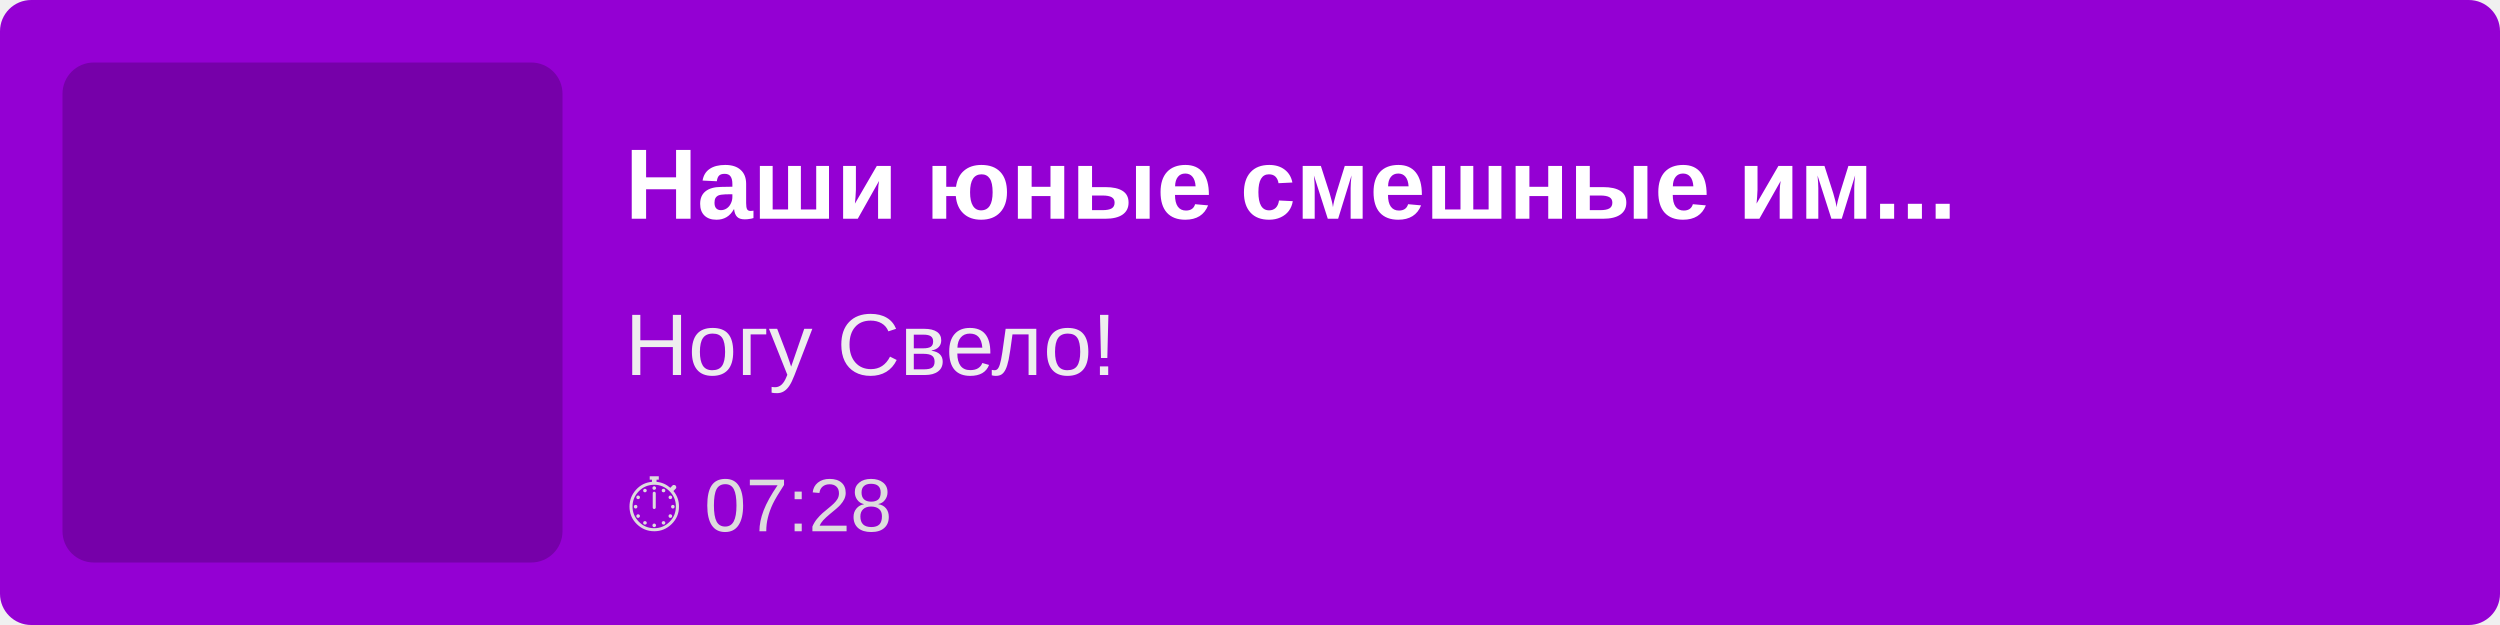
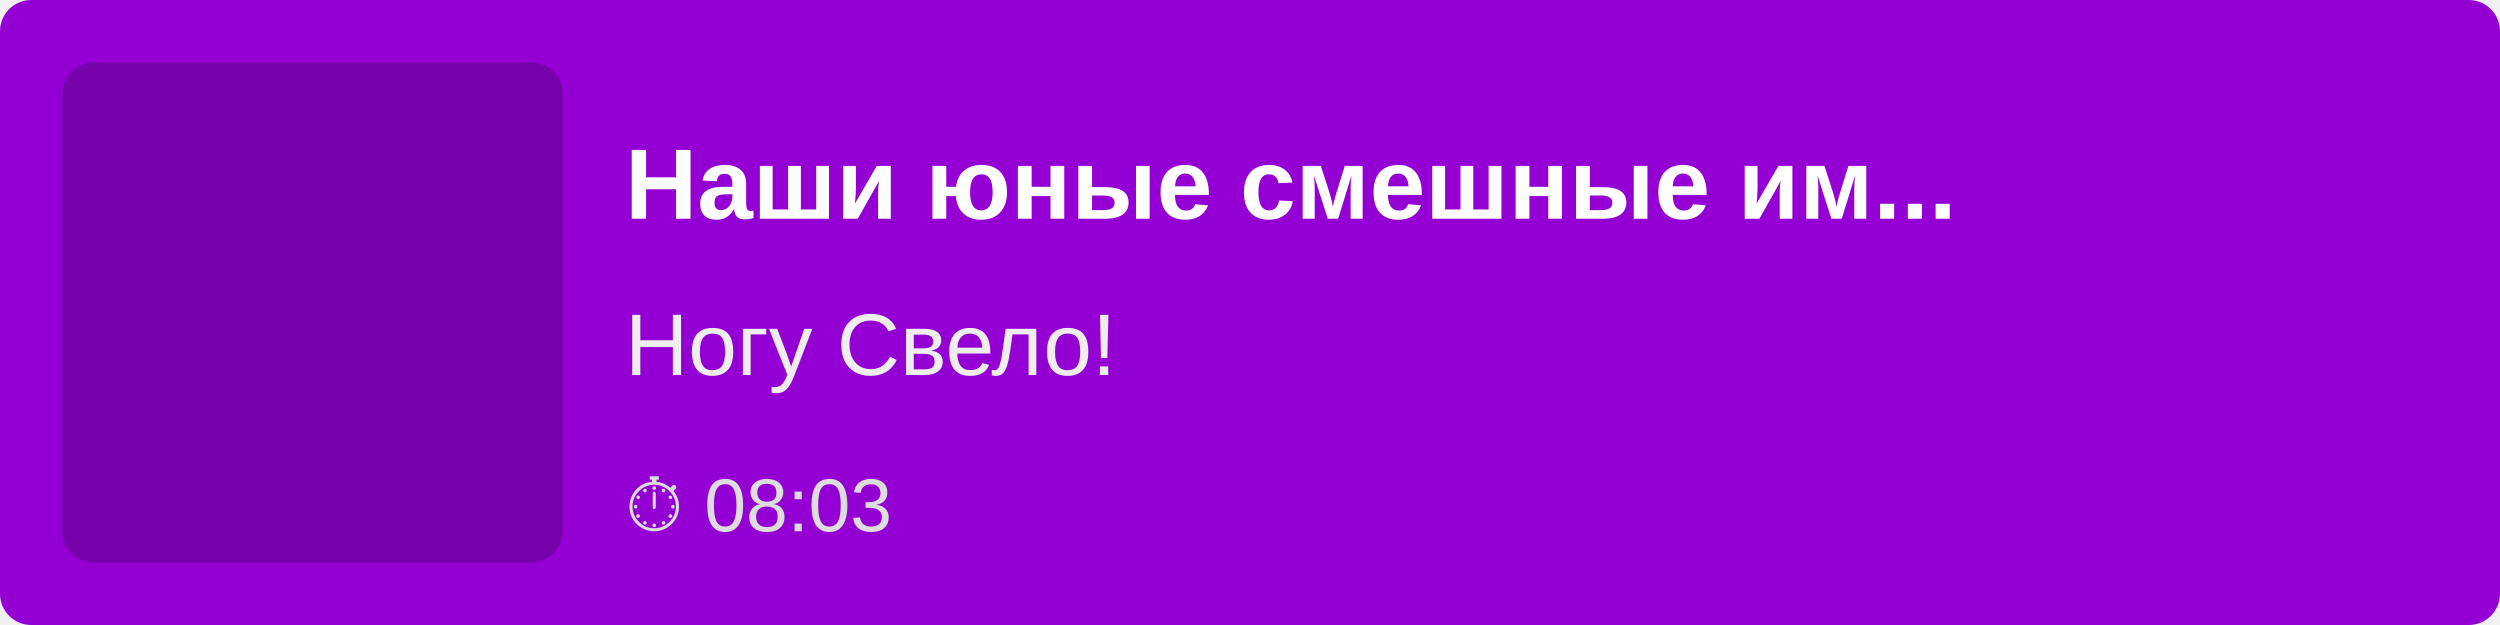
<svg xmlns="http://www.w3.org/2000/svg" width="400" height="100">
  <rect width="100%" height="100%" fill="#9400D3" rx="5" />
  <rect x="10" y="10" width="80" height="80" fill="rgba(0,0,0,0.2)" rx="5" />
  <text x="100" y="35" font-family="Arial, sans-serif" font-size="16" fill="white" font-weight="bold">
        Наши юные смешные им...
    </text>
  <text x="100" y="60" font-family="Arial, sans-serif" font-size="14" fill="#EEE">
        Ногу Свело!
    </text>
  <text x="100" y="85" font-family="Arial, sans-serif" font-size="12" fill="#DDD">
-         ⏱ 07:28
+         ⏱ 08:03
    </text>
</svg>
